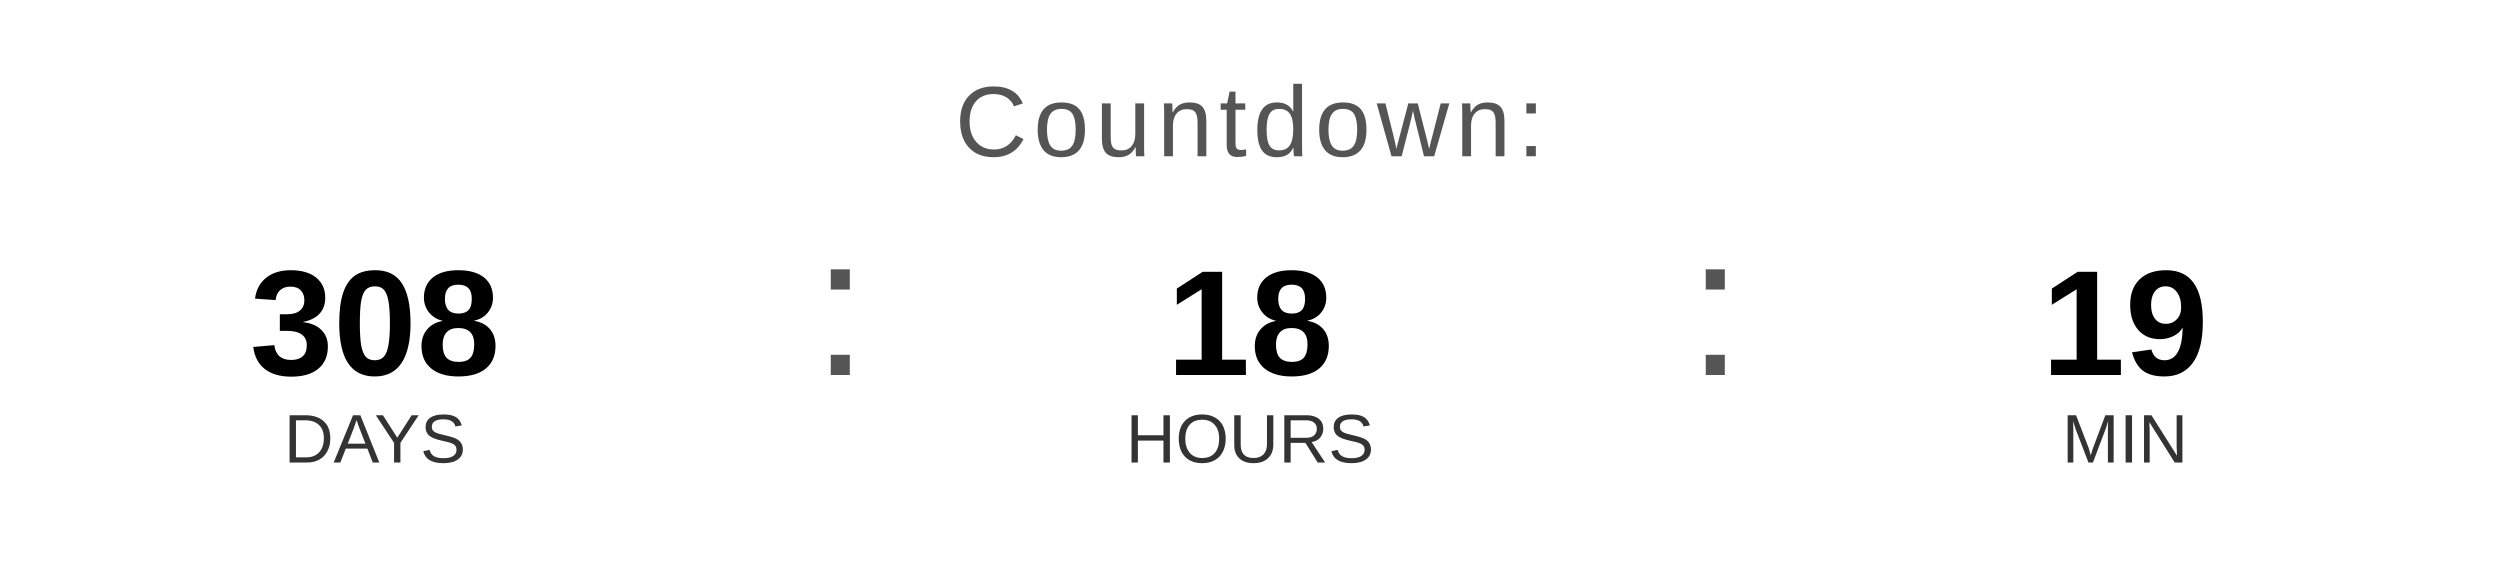
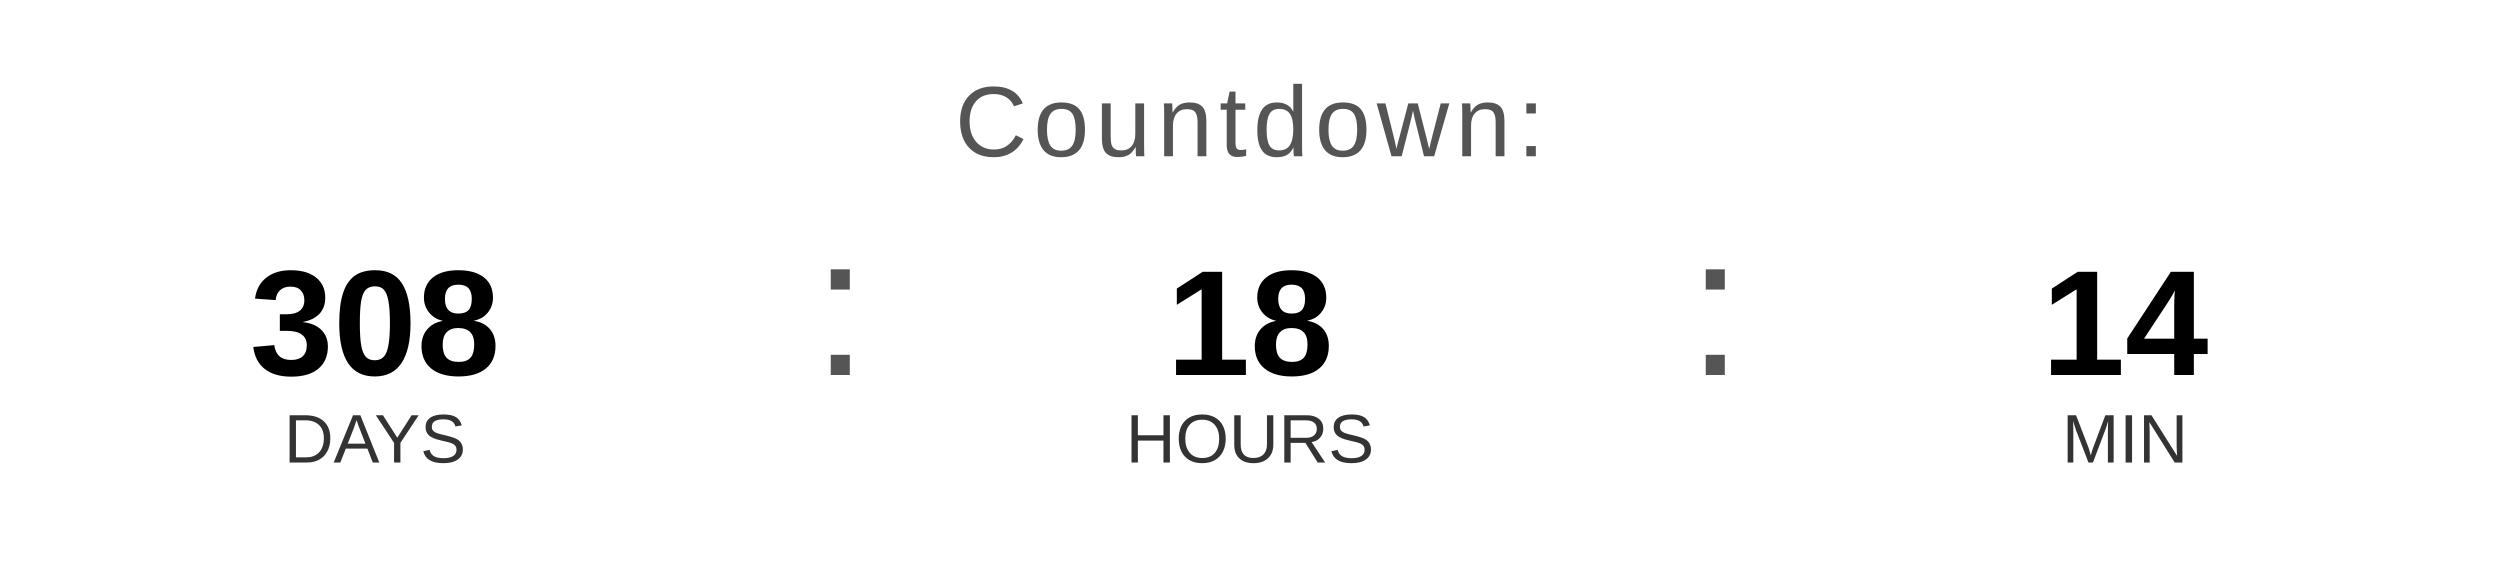
<svg xmlns="http://www.w3.org/2000/svg" width="400" height="90" viewBox="0 0 400 90">
  <text x="200" y="25" font-family="Arial, Helvetica, sans-serif" font-size="16" fill="#555555" text-anchor="middle" letter-spacing="1">
    Countdown:
  </text>
  <text x="60" y="60" font-family="Arial, Helvetica, sans-serif" font-size="24" font-weight="bold" fill="#000000" text-anchor="middle">308</text>
  <text x="60" y="74" font-family="Arial, Helvetica, sans-serif" font-size="11" fill="#333333" text-anchor="middle">DAYS</text>
  <text x="130" y="60" font-family="Arial, sans-serif" font-size="32" fill="#555555">:</text>
  <text x="200" y="60" font-family="Arial, Helvetica, sans-serif" font-size="24" font-weight="bold" fill="#000000" text-anchor="middle">18</text>
  <text x="200" y="74" font-family="Arial, Helvetica, sans-serif" font-size="11" fill="#333333" text-anchor="middle">HOURS</text>
  <text x="270" y="60" font-family="Arial, sans-serif" font-size="32" fill="#555555">:</text>
-   <text x="340" y="60" font-family="Arial, Helvetica, sans-serif" font-size="24" font-weight="bold" fill="#000000" text-anchor="middle">19</text>
+   <text x="340" y="60" font-family="Arial, Helvetica, sans-serif" font-size="24" font-weight="bold" fill="#000000" text-anchor="middle">14</text>
  <text x="340" y="74" font-family="Arial, Helvetica, sans-serif" font-size="11" fill="#333333" text-anchor="middle">MIN</text>
</svg>
